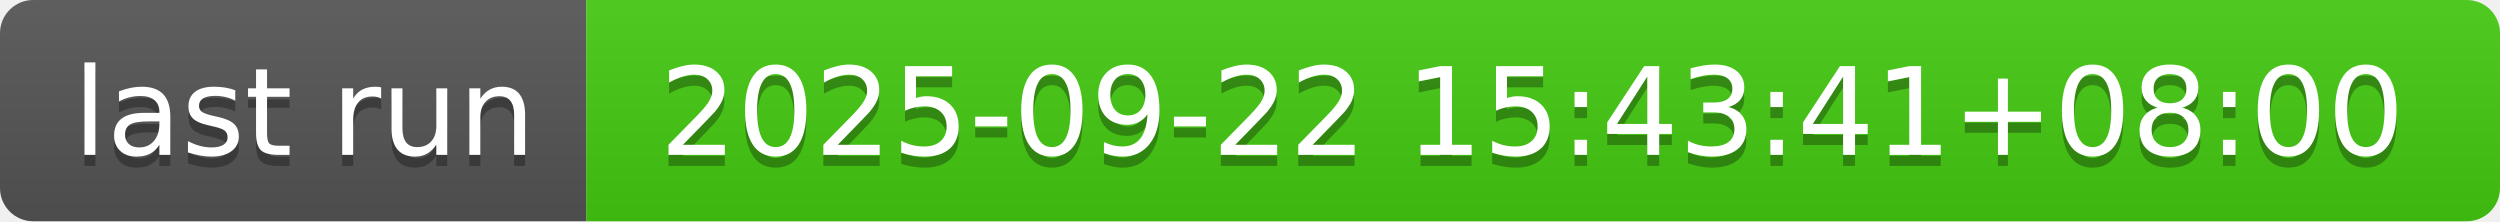
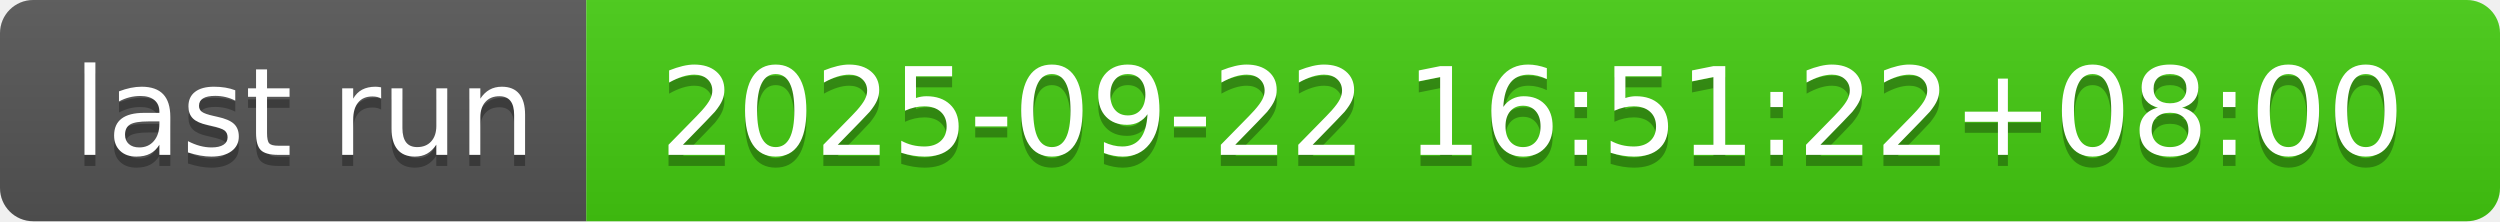
- <svg xmlns="http://www.w3.org/2000/svg" width="226" height="20" role="img" aria-label="last run: 2025-09-22 15:43:41+08:00">
+ <svg xmlns="http://www.w3.org/2000/svg" width="226" height="20" role="img" aria-label="last run: 2025-09-22 16:51:22+08:00">
  <linearGradient id="s" x2="0" y2="100%">
    <stop offset="0" stop-color="#bbb" stop-opacity=".1" />
    <stop offset="1" stop-opacity=".1" />
  </linearGradient>
  <clipPath id="r">
    <rect width="226" height="20" rx="3" fill="#fff" />
  </clipPath>
  <g clip-path="url(#r)">
    <rect width="53" height="20" fill="#555" />
    <rect x="53" width="173" height="20" fill="#4c1" />
    <rect width="226" height="20" fill="url(#s)" />
  </g>
  <g fill="#fff" text-anchor="middle" font-family="Verdana,Geneva,DejaVu Sans,sans-serif" text-rendering="geometricPrecision" font-size="110">
    <text aria-hidden="true" x="275" y="150" fill="#010101" fill-opacity=".3" transform="scale(.1)" textLength="430">last run</text>
    <text x="275" y="140" transform="scale(.1)" fill="#fff" textLength="430">last run</text>
-     <text aria-hidden="true" x="1385" y="150" fill="#010101" fill-opacity=".3" transform="scale(.1)" textLength="1630">2025-09-22 15:43:41+08:00</text>
-     <text x="1385" y="140" transform="scale(.1)" fill="#fff" textLength="1630">2025-09-22 15:43:41+08:00</text>
+     <text aria-hidden="true" x="1385" y="150" fill="#010101" fill-opacity=".3" transform="scale(.1)" textLength="1630">2025-09-22 16:51:22+08:00</text>
+     <text x="1385" y="140" transform="scale(.1)" fill="#fff" textLength="1630">2025-09-22 16:51:22+08:00</text>
  </g>
</svg>
